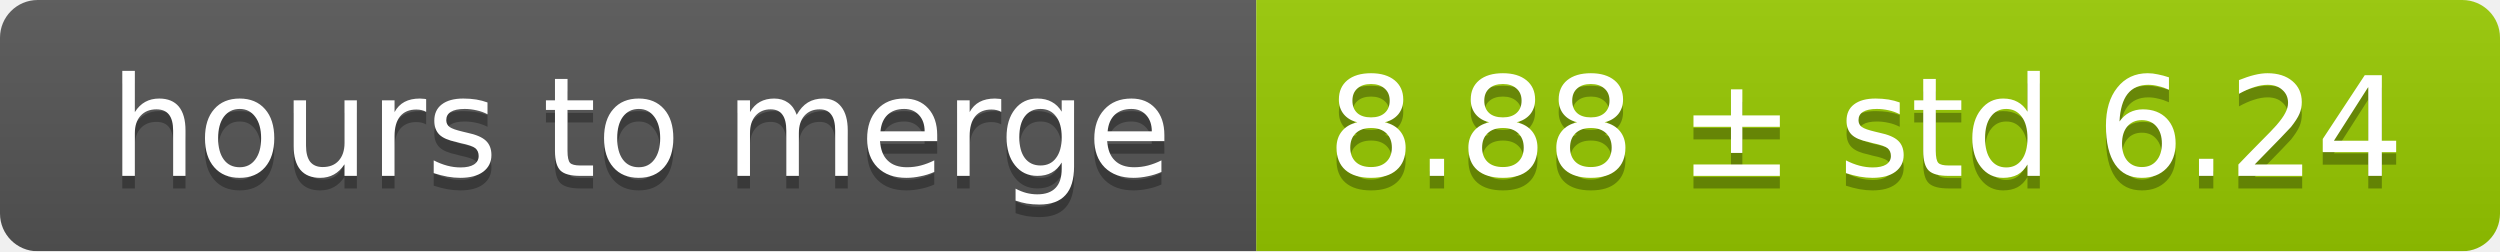
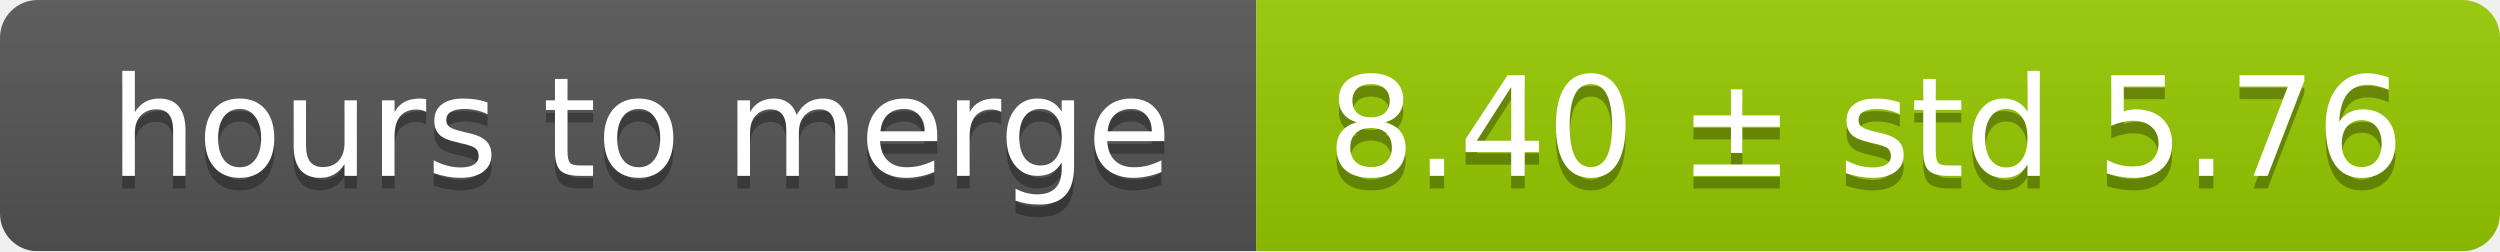
<svg xmlns="http://www.w3.org/2000/svg" width="199" height="20">
  <linearGradient id="smooth" x2="0" y2="100%">
    <stop offset="0" stop-color="#bbb" stop-opacity=".1" />
    <stop offset="1" stop-opacity=".1" />
  </linearGradient>
  <mask id="round">
    <rect width="199" height="20" rx="3" fill="#fff" />
  </mask>
  <g mask="url(#round)">
    <rect width="100" height="20" fill="#555" />
    <rect x="100" width="99" height="20" fill="#97ca00" />
    <rect width="199" height="20" fill="url(#smooth)" />
  </g>
  <g fill="#fff" text-anchor="middle" font-family="DejaVu Sans,Verdana,Geneva,sans-serif" font-size="11">
    <text x="51" y="15" fill="#010101" fill-opacity=".3">hours to merge</text>
    <text x="51" y="14">hours to merge</text>
-     <text x="148.5" y="15" fill="#010101" fill-opacity=".3">8.88 ± std 6.24</text>
-     <text x="148.5" y="14">8.88 ± std 6.24</text>
+     <text x="148.5" y="15" fill="#010101" fill-opacity=".3">8.40 ± std 5.76</text>
+     <text x="148.5" y="14">8.40 ± std 5.76</text>
  </g>
</svg>
